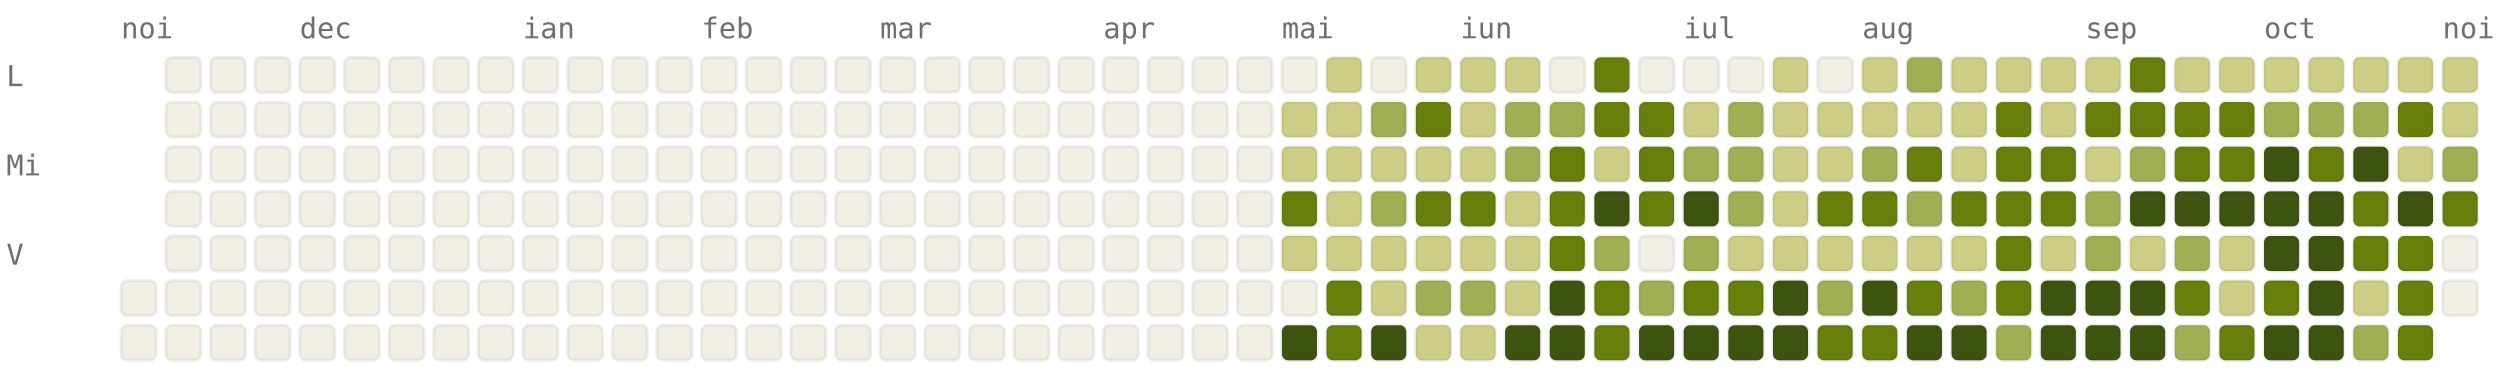
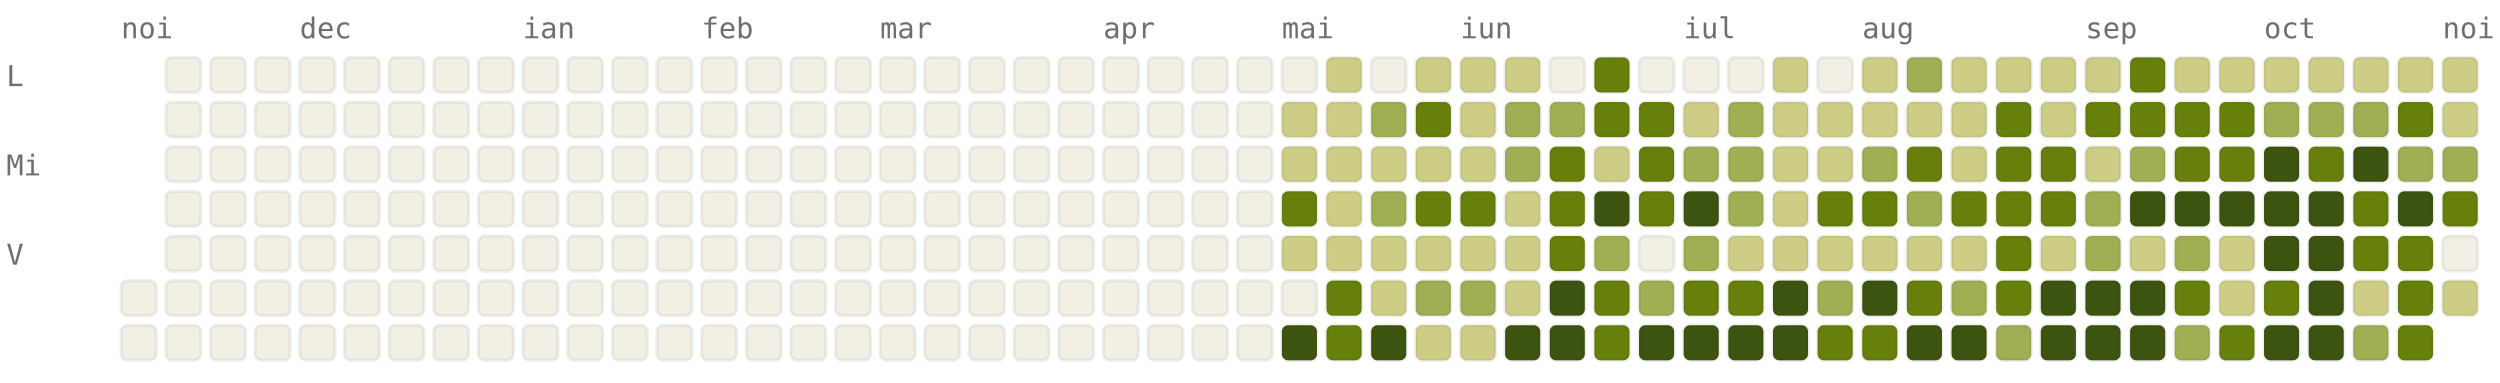
<svg xmlns="http://www.w3.org/2000/svg" viewBox="0 0 784 120" width="784" height="120" font-family="ui-monospace, SFMono-Regular, Menlo, monospace" font-size="9">
  <style>.l0{fill:#F2F0E5;stroke:rgba(0,0,0,0.06)}.l1{fill:#CDCD86;stroke:rgba(0,0,0,0.06)}.l2{fill:#A0AF54;stroke:rgba(0,0,0,0.06)}.l3{fill:#66800B;stroke:rgba(0,0,0,0.06)}.l4{fill:#3D5410;stroke:rgba(0,0,0,0.06)}.lbl{fill:#6F6E69}@media (prefers-color-scheme: dark){.l0{fill:#1C1B1A;stroke:rgba(255,255,255,0.04)}.l1{fill:#2A3D11;stroke:rgba(255,255,255,0.04)}.l2{fill:#4D6B0E;stroke:rgba(255,255,255,0.04)}.l3{fill:#879A39;stroke:rgba(255,255,255,0.04)}.l4{fill:#CDCD86;stroke:rgba(255,255,255,0.04)}.lbl{fill:#878580}}</style>
  <text x="38" y="12" class="lbl">noi</text>
  <text x="94" y="12" class="lbl">dec</text>
  <text x="164" y="12" class="lbl">ian</text>
  <text x="220" y="12" class="lbl">feb</text>
  <text x="276" y="12" class="lbl">mar</text>
  <text x="346" y="12" class="lbl">apr</text>
  <text x="402" y="12" class="lbl">mai</text>
  <text x="458" y="12" class="lbl">iun</text>
  <text x="528" y="12" class="lbl">iul</text>
  <text x="584" y="12" class="lbl">aug</text>
  <text x="654" y="12" class="lbl">sep</text>
  <text x="710" y="12" class="lbl">oct</text>
  <text x="766" y="12" class="lbl">noi</text>
  <text x="2" y="27" class="lbl">L</text>
  <text x="2" y="55" class="lbl">Mi</text>
  <text x="2" y="83" class="lbl">V</text>
  <rect x="38" y="88" width="11" height="11" rx="2" ry="2" class="l0" />
  <rect x="38" y="102" width="11" height="11" rx="2" ry="2" class="l0" />
  <rect x="52" y="18" width="11" height="11" rx="2" ry="2" class="l0" />
  <rect x="52" y="32" width="11" height="11" rx="2" ry="2" class="l0" />
  <rect x="52" y="46" width="11" height="11" rx="2" ry="2" class="l0" />
  <rect x="52" y="60" width="11" height="11" rx="2" ry="2" class="l0" />
  <rect x="52" y="74" width="11" height="11" rx="2" ry="2" class="l0" />
  <rect x="52" y="88" width="11" height="11" rx="2" ry="2" class="l0" />
  <rect x="52" y="102" width="11" height="11" rx="2" ry="2" class="l0" />
  <rect x="66" y="18" width="11" height="11" rx="2" ry="2" class="l0" />
  <rect x="66" y="32" width="11" height="11" rx="2" ry="2" class="l0" />
  <rect x="66" y="46" width="11" height="11" rx="2" ry="2" class="l0" />
  <rect x="66" y="60" width="11" height="11" rx="2" ry="2" class="l0" />
  <rect x="66" y="74" width="11" height="11" rx="2" ry="2" class="l0" />
  <rect x="66" y="88" width="11" height="11" rx="2" ry="2" class="l0" />
  <rect x="66" y="102" width="11" height="11" rx="2" ry="2" class="l0" />
  <rect x="80" y="18" width="11" height="11" rx="2" ry="2" class="l0" />
  <rect x="80" y="32" width="11" height="11" rx="2" ry="2" class="l0" />
  <rect x="80" y="46" width="11" height="11" rx="2" ry="2" class="l0" />
  <rect x="80" y="60" width="11" height="11" rx="2" ry="2" class="l0" />
  <rect x="80" y="74" width="11" height="11" rx="2" ry="2" class="l0" />
  <rect x="80" y="88" width="11" height="11" rx="2" ry="2" class="l0" />
  <rect x="80" y="102" width="11" height="11" rx="2" ry="2" class="l0" />
  <rect x="94" y="18" width="11" height="11" rx="2" ry="2" class="l0" />
  <rect x="94" y="32" width="11" height="11" rx="2" ry="2" class="l0" />
  <rect x="94" y="46" width="11" height="11" rx="2" ry="2" class="l0" />
  <rect x="94" y="60" width="11" height="11" rx="2" ry="2" class="l0" />
  <rect x="94" y="74" width="11" height="11" rx="2" ry="2" class="l0" />
  <rect x="94" y="88" width="11" height="11" rx="2" ry="2" class="l0" />
  <rect x="94" y="102" width="11" height="11" rx="2" ry="2" class="l0" />
  <rect x="108" y="18" width="11" height="11" rx="2" ry="2" class="l0" />
  <rect x="108" y="32" width="11" height="11" rx="2" ry="2" class="l0" />
  <rect x="108" y="46" width="11" height="11" rx="2" ry="2" class="l0" />
  <rect x="108" y="60" width="11" height="11" rx="2" ry="2" class="l0" />
  <rect x="108" y="74" width="11" height="11" rx="2" ry="2" class="l0" />
  <rect x="108" y="88" width="11" height="11" rx="2" ry="2" class="l0" />
  <rect x="108" y="102" width="11" height="11" rx="2" ry="2" class="l0" />
  <rect x="122" y="18" width="11" height="11" rx="2" ry="2" class="l0" />
  <rect x="122" y="32" width="11" height="11" rx="2" ry="2" class="l0" />
  <rect x="122" y="46" width="11" height="11" rx="2" ry="2" class="l0" />
  <rect x="122" y="60" width="11" height="11" rx="2" ry="2" class="l0" />
  <rect x="122" y="74" width="11" height="11" rx="2" ry="2" class="l0" />
  <rect x="122" y="88" width="11" height="11" rx="2" ry="2" class="l0" />
  <rect x="122" y="102" width="11" height="11" rx="2" ry="2" class="l0" />
  <rect x="136" y="18" width="11" height="11" rx="2" ry="2" class="l0" />
  <rect x="136" y="32" width="11" height="11" rx="2" ry="2" class="l0" />
  <rect x="136" y="46" width="11" height="11" rx="2" ry="2" class="l0" />
  <rect x="136" y="60" width="11" height="11" rx="2" ry="2" class="l0" />
  <rect x="136" y="74" width="11" height="11" rx="2" ry="2" class="l0" />
  <rect x="136" y="88" width="11" height="11" rx="2" ry="2" class="l0" />
  <rect x="136" y="102" width="11" height="11" rx="2" ry="2" class="l0" />
  <rect x="150" y="18" width="11" height="11" rx="2" ry="2" class="l0" />
  <rect x="150" y="32" width="11" height="11" rx="2" ry="2" class="l0" />
  <rect x="150" y="46" width="11" height="11" rx="2" ry="2" class="l0" />
  <rect x="150" y="60" width="11" height="11" rx="2" ry="2" class="l0" />
  <rect x="150" y="74" width="11" height="11" rx="2" ry="2" class="l0" />
  <rect x="150" y="88" width="11" height="11" rx="2" ry="2" class="l0" />
  <rect x="150" y="102" width="11" height="11" rx="2" ry="2" class="l0" />
  <rect x="164" y="18" width="11" height="11" rx="2" ry="2" class="l0" />
  <rect x="164" y="32" width="11" height="11" rx="2" ry="2" class="l0" />
  <rect x="164" y="46" width="11" height="11" rx="2" ry="2" class="l0" />
  <rect x="164" y="60" width="11" height="11" rx="2" ry="2" class="l0" />
  <rect x="164" y="74" width="11" height="11" rx="2" ry="2" class="l0" />
  <rect x="164" y="88" width="11" height="11" rx="2" ry="2" class="l0" />
  <rect x="164" y="102" width="11" height="11" rx="2" ry="2" class="l0" />
  <rect x="178" y="18" width="11" height="11" rx="2" ry="2" class="l0" />
  <rect x="178" y="32" width="11" height="11" rx="2" ry="2" class="l0" />
  <rect x="178" y="46" width="11" height="11" rx="2" ry="2" class="l0" />
  <rect x="178" y="60" width="11" height="11" rx="2" ry="2" class="l0" />
  <rect x="178" y="74" width="11" height="11" rx="2" ry="2" class="l0" />
  <rect x="178" y="88" width="11" height="11" rx="2" ry="2" class="l0" />
  <rect x="178" y="102" width="11" height="11" rx="2" ry="2" class="l0" />
  <rect x="192" y="18" width="11" height="11" rx="2" ry="2" class="l0" />
  <rect x="192" y="32" width="11" height="11" rx="2" ry="2" class="l0" />
  <rect x="192" y="46" width="11" height="11" rx="2" ry="2" class="l0" />
  <rect x="192" y="60" width="11" height="11" rx="2" ry="2" class="l0" />
  <rect x="192" y="74" width="11" height="11" rx="2" ry="2" class="l0" />
  <rect x="192" y="88" width="11" height="11" rx="2" ry="2" class="l0" />
  <rect x="192" y="102" width="11" height="11" rx="2" ry="2" class="l0" />
  <rect x="206" y="18" width="11" height="11" rx="2" ry="2" class="l0" />
  <rect x="206" y="32" width="11" height="11" rx="2" ry="2" class="l0" />
  <rect x="206" y="46" width="11" height="11" rx="2" ry="2" class="l0" />
  <rect x="206" y="60" width="11" height="11" rx="2" ry="2" class="l0" />
  <rect x="206" y="74" width="11" height="11" rx="2" ry="2" class="l0" />
  <rect x="206" y="88" width="11" height="11" rx="2" ry="2" class="l0" />
  <rect x="206" y="102" width="11" height="11" rx="2" ry="2" class="l0" />
  <rect x="220" y="18" width="11" height="11" rx="2" ry="2" class="l0" />
  <rect x="220" y="32" width="11" height="11" rx="2" ry="2" class="l0" />
  <rect x="220" y="46" width="11" height="11" rx="2" ry="2" class="l0" />
  <rect x="220" y="60" width="11" height="11" rx="2" ry="2" class="l0" />
  <rect x="220" y="74" width="11" height="11" rx="2" ry="2" class="l0" />
  <rect x="220" y="88" width="11" height="11" rx="2" ry="2" class="l0" />
  <rect x="220" y="102" width="11" height="11" rx="2" ry="2" class="l0" />
  <rect x="234" y="18" width="11" height="11" rx="2" ry="2" class="l0" />
  <rect x="234" y="32" width="11" height="11" rx="2" ry="2" class="l0" />
  <rect x="234" y="46" width="11" height="11" rx="2" ry="2" class="l0" />
  <rect x="234" y="60" width="11" height="11" rx="2" ry="2" class="l0" />
  <rect x="234" y="74" width="11" height="11" rx="2" ry="2" class="l0" />
  <rect x="234" y="88" width="11" height="11" rx="2" ry="2" class="l0" />
  <rect x="234" y="102" width="11" height="11" rx="2" ry="2" class="l0" />
  <rect x="248" y="18" width="11" height="11" rx="2" ry="2" class="l0" />
  <rect x="248" y="32" width="11" height="11" rx="2" ry="2" class="l0" />
  <rect x="248" y="46" width="11" height="11" rx="2" ry="2" class="l0" />
  <rect x="248" y="60" width="11" height="11" rx="2" ry="2" class="l0" />
  <rect x="248" y="74" width="11" height="11" rx="2" ry="2" class="l0" />
  <rect x="248" y="88" width="11" height="11" rx="2" ry="2" class="l0" />
  <rect x="248" y="102" width="11" height="11" rx="2" ry="2" class="l0" />
  <rect x="262" y="18" width="11" height="11" rx="2" ry="2" class="l0" />
  <rect x="262" y="32" width="11" height="11" rx="2" ry="2" class="l0" />
  <rect x="262" y="46" width="11" height="11" rx="2" ry="2" class="l0" />
  <rect x="262" y="60" width="11" height="11" rx="2" ry="2" class="l0" />
  <rect x="262" y="74" width="11" height="11" rx="2" ry="2" class="l0" />
  <rect x="262" y="88" width="11" height="11" rx="2" ry="2" class="l0" />
  <rect x="262" y="102" width="11" height="11" rx="2" ry="2" class="l0" />
  <rect x="276" y="18" width="11" height="11" rx="2" ry="2" class="l0" />
  <rect x="276" y="32" width="11" height="11" rx="2" ry="2" class="l0" />
  <rect x="276" y="46" width="11" height="11" rx="2" ry="2" class="l0" />
  <rect x="276" y="60" width="11" height="11" rx="2" ry="2" class="l0" />
  <rect x="276" y="74" width="11" height="11" rx="2" ry="2" class="l0" />
  <rect x="276" y="88" width="11" height="11" rx="2" ry="2" class="l0" />
  <rect x="276" y="102" width="11" height="11" rx="2" ry="2" class="l0" />
  <rect x="290" y="18" width="11" height="11" rx="2" ry="2" class="l0" />
  <rect x="290" y="32" width="11" height="11" rx="2" ry="2" class="l0" />
  <rect x="290" y="46" width="11" height="11" rx="2" ry="2" class="l0" />
  <rect x="290" y="60" width="11" height="11" rx="2" ry="2" class="l0" />
  <rect x="290" y="74" width="11" height="11" rx="2" ry="2" class="l0" />
  <rect x="290" y="88" width="11" height="11" rx="2" ry="2" class="l0" />
  <rect x="290" y="102" width="11" height="11" rx="2" ry="2" class="l0" />
  <rect x="304" y="18" width="11" height="11" rx="2" ry="2" class="l0" />
  <rect x="304" y="32" width="11" height="11" rx="2" ry="2" class="l0" />
  <rect x="304" y="46" width="11" height="11" rx="2" ry="2" class="l0" />
  <rect x="304" y="60" width="11" height="11" rx="2" ry="2" class="l0" />
  <rect x="304" y="74" width="11" height="11" rx="2" ry="2" class="l0" />
  <rect x="304" y="88" width="11" height="11" rx="2" ry="2" class="l0" />
  <rect x="304" y="102" width="11" height="11" rx="2" ry="2" class="l0" />
  <rect x="318" y="18" width="11" height="11" rx="2" ry="2" class="l0" />
  <rect x="318" y="32" width="11" height="11" rx="2" ry="2" class="l0" />
  <rect x="318" y="46" width="11" height="11" rx="2" ry="2" class="l0" />
  <rect x="318" y="60" width="11" height="11" rx="2" ry="2" class="l0" />
  <rect x="318" y="74" width="11" height="11" rx="2" ry="2" class="l0" />
  <rect x="318" y="88" width="11" height="11" rx="2" ry="2" class="l0" />
  <rect x="318" y="102" width="11" height="11" rx="2" ry="2" class="l0" />
  <rect x="332" y="18" width="11" height="11" rx="2" ry="2" class="l0" />
  <rect x="332" y="32" width="11" height="11" rx="2" ry="2" class="l0" />
  <rect x="332" y="46" width="11" height="11" rx="2" ry="2" class="l0" />
  <rect x="332" y="60" width="11" height="11" rx="2" ry="2" class="l0" />
  <rect x="332" y="74" width="11" height="11" rx="2" ry="2" class="l0" />
  <rect x="332" y="88" width="11" height="11" rx="2" ry="2" class="l0" />
  <rect x="332" y="102" width="11" height="11" rx="2" ry="2" class="l0" />
  <rect x="346" y="18" width="11" height="11" rx="2" ry="2" class="l0" />
  <rect x="346" y="32" width="11" height="11" rx="2" ry="2" class="l0" />
  <rect x="346" y="46" width="11" height="11" rx="2" ry="2" class="l0" />
  <rect x="346" y="60" width="11" height="11" rx="2" ry="2" class="l0" />
  <rect x="346" y="74" width="11" height="11" rx="2" ry="2" class="l0" />
  <rect x="346" y="88" width="11" height="11" rx="2" ry="2" class="l0" />
  <rect x="346" y="102" width="11" height="11" rx="2" ry="2" class="l0" />
  <rect x="360" y="18" width="11" height="11" rx="2" ry="2" class="l0" />
  <rect x="360" y="32" width="11" height="11" rx="2" ry="2" class="l0" />
  <rect x="360" y="46" width="11" height="11" rx="2" ry="2" class="l0" />
  <rect x="360" y="60" width="11" height="11" rx="2" ry="2" class="l0" />
  <rect x="360" y="74" width="11" height="11" rx="2" ry="2" class="l0" />
  <rect x="360" y="88" width="11" height="11" rx="2" ry="2" class="l0" />
  <rect x="360" y="102" width="11" height="11" rx="2" ry="2" class="l0" />
  <rect x="374" y="18" width="11" height="11" rx="2" ry="2" class="l0" />
  <rect x="374" y="32" width="11" height="11" rx="2" ry="2" class="l0" />
  <rect x="374" y="46" width="11" height="11" rx="2" ry="2" class="l0" />
  <rect x="374" y="60" width="11" height="11" rx="2" ry="2" class="l0" />
  <rect x="374" y="74" width="11" height="11" rx="2" ry="2" class="l0" />
  <rect x="374" y="88" width="11" height="11" rx="2" ry="2" class="l0" />
  <rect x="374" y="102" width="11" height="11" rx="2" ry="2" class="l0" />
  <rect x="388" y="18" width="11" height="11" rx="2" ry="2" class="l0" />
  <rect x="388" y="32" width="11" height="11" rx="2" ry="2" class="l0" />
  <rect x="388" y="46" width="11" height="11" rx="2" ry="2" class="l0" />
  <rect x="388" y="60" width="11" height="11" rx="2" ry="2" class="l0" />
  <rect x="388" y="74" width="11" height="11" rx="2" ry="2" class="l0" />
  <rect x="388" y="88" width="11" height="11" rx="2" ry="2" class="l0" />
  <rect x="388" y="102" width="11" height="11" rx="2" ry="2" class="l0" />
  <rect x="402" y="18" width="11" height="11" rx="2" ry="2" class="l0" />
  <rect x="402" y="32" width="11" height="11" rx="2" ry="2" class="l1" />
  <rect x="402" y="46" width="11" height="11" rx="2" ry="2" class="l1" />
  <rect x="402" y="60" width="11" height="11" rx="2" ry="2" class="l3" />
  <rect x="402" y="74" width="11" height="11" rx="2" ry="2" class="l1" />
  <rect x="402" y="88" width="11" height="11" rx="2" ry="2" class="l0" />
  <rect x="402" y="102" width="11" height="11" rx="2" ry="2" class="l4" />
  <rect x="416" y="18" width="11" height="11" rx="2" ry="2" class="l1" />
  <rect x="416" y="32" width="11" height="11" rx="2" ry="2" class="l1" />
  <rect x="416" y="46" width="11" height="11" rx="2" ry="2" class="l1" />
  <rect x="416" y="60" width="11" height="11" rx="2" ry="2" class="l1" />
  <rect x="416" y="74" width="11" height="11" rx="2" ry="2" class="l1" />
  <rect x="416" y="88" width="11" height="11" rx="2" ry="2" class="l3" />
  <rect x="416" y="102" width="11" height="11" rx="2" ry="2" class="l3" />
  <rect x="430" y="18" width="11" height="11" rx="2" ry="2" class="l0" />
  <rect x="430" y="32" width="11" height="11" rx="2" ry="2" class="l2" />
  <rect x="430" y="46" width="11" height="11" rx="2" ry="2" class="l1" />
  <rect x="430" y="60" width="11" height="11" rx="2" ry="2" class="l2" />
  <rect x="430" y="74" width="11" height="11" rx="2" ry="2" class="l1" />
  <rect x="430" y="88" width="11" height="11" rx="2" ry="2" class="l1" />
  <rect x="430" y="102" width="11" height="11" rx="2" ry="2" class="l4" />
  <rect x="444" y="18" width="11" height="11" rx="2" ry="2" class="l1" />
  <rect x="444" y="32" width="11" height="11" rx="2" ry="2" class="l3" />
  <rect x="444" y="46" width="11" height="11" rx="2" ry="2" class="l1" />
  <rect x="444" y="60" width="11" height="11" rx="2" ry="2" class="l3" />
  <rect x="444" y="74" width="11" height="11" rx="2" ry="2" class="l1" />
  <rect x="444" y="88" width="11" height="11" rx="2" ry="2" class="l2" />
  <rect x="444" y="102" width="11" height="11" rx="2" ry="2" class="l1" />
  <rect x="458" y="18" width="11" height="11" rx="2" ry="2" class="l1" />
  <rect x="458" y="32" width="11" height="11" rx="2" ry="2" class="l1" />
  <rect x="458" y="46" width="11" height="11" rx="2" ry="2" class="l1" />
  <rect x="458" y="60" width="11" height="11" rx="2" ry="2" class="l3" />
  <rect x="458" y="74" width="11" height="11" rx="2" ry="2" class="l1" />
  <rect x="458" y="88" width="11" height="11" rx="2" ry="2" class="l2" />
  <rect x="458" y="102" width="11" height="11" rx="2" ry="2" class="l1" />
  <rect x="472" y="18" width="11" height="11" rx="2" ry="2" class="l1" />
  <rect x="472" y="32" width="11" height="11" rx="2" ry="2" class="l2" />
  <rect x="472" y="46" width="11" height="11" rx="2" ry="2" class="l2" />
  <rect x="472" y="60" width="11" height="11" rx="2" ry="2" class="l1" />
  <rect x="472" y="74" width="11" height="11" rx="2" ry="2" class="l1" />
  <rect x="472" y="88" width="11" height="11" rx="2" ry="2" class="l1" />
  <rect x="472" y="102" width="11" height="11" rx="2" ry="2" class="l4" />
  <rect x="486" y="18" width="11" height="11" rx="2" ry="2" class="l0" />
  <rect x="486" y="32" width="11" height="11" rx="2" ry="2" class="l2" />
  <rect x="486" y="46" width="11" height="11" rx="2" ry="2" class="l3" />
  <rect x="486" y="60" width="11" height="11" rx="2" ry="2" class="l3" />
  <rect x="486" y="74" width="11" height="11" rx="2" ry="2" class="l3" />
  <rect x="486" y="88" width="11" height="11" rx="2" ry="2" class="l4" />
  <rect x="486" y="102" width="11" height="11" rx="2" ry="2" class="l4" />
  <rect x="500" y="18" width="11" height="11" rx="2" ry="2" class="l3" />
  <rect x="500" y="32" width="11" height="11" rx="2" ry="2" class="l3" />
  <rect x="500" y="46" width="11" height="11" rx="2" ry="2" class="l1" />
  <rect x="500" y="60" width="11" height="11" rx="2" ry="2" class="l4" />
  <rect x="500" y="74" width="11" height="11" rx="2" ry="2" class="l2" />
  <rect x="500" y="88" width="11" height="11" rx="2" ry="2" class="l3" />
  <rect x="500" y="102" width="11" height="11" rx="2" ry="2" class="l3" />
  <rect x="514" y="18" width="11" height="11" rx="2" ry="2" class="l0" />
  <rect x="514" y="32" width="11" height="11" rx="2" ry="2" class="l3" />
  <rect x="514" y="46" width="11" height="11" rx="2" ry="2" class="l3" />
  <rect x="514" y="60" width="11" height="11" rx="2" ry="2" class="l3" />
  <rect x="514" y="74" width="11" height="11" rx="2" ry="2" class="l0" />
  <rect x="514" y="88" width="11" height="11" rx="2" ry="2" class="l2" />
  <rect x="514" y="102" width="11" height="11" rx="2" ry="2" class="l4" />
  <rect x="528" y="18" width="11" height="11" rx="2" ry="2" class="l0" />
  <rect x="528" y="32" width="11" height="11" rx="2" ry="2" class="l1" />
  <rect x="528" y="46" width="11" height="11" rx="2" ry="2" class="l2" />
  <rect x="528" y="60" width="11" height="11" rx="2" ry="2" class="l4" />
  <rect x="528" y="74" width="11" height="11" rx="2" ry="2" class="l2" />
  <rect x="528" y="88" width="11" height="11" rx="2" ry="2" class="l3" />
  <rect x="528" y="102" width="11" height="11" rx="2" ry="2" class="l4" />
  <rect x="542" y="18" width="11" height="11" rx="2" ry="2" class="l0" />
  <rect x="542" y="32" width="11" height="11" rx="2" ry="2" class="l2" />
  <rect x="542" y="46" width="11" height="11" rx="2" ry="2" class="l2" />
  <rect x="542" y="60" width="11" height="11" rx="2" ry="2" class="l2" />
  <rect x="542" y="74" width="11" height="11" rx="2" ry="2" class="l1" />
  <rect x="542" y="88" width="11" height="11" rx="2" ry="2" class="l3" />
  <rect x="542" y="102" width="11" height="11" rx="2" ry="2" class="l4" />
  <rect x="556" y="18" width="11" height="11" rx="2" ry="2" class="l1" />
  <rect x="556" y="32" width="11" height="11" rx="2" ry="2" class="l1" />
  <rect x="556" y="46" width="11" height="11" rx="2" ry="2" class="l1" />
  <rect x="556" y="60" width="11" height="11" rx="2" ry="2" class="l1" />
  <rect x="556" y="74" width="11" height="11" rx="2" ry="2" class="l1" />
  <rect x="556" y="88" width="11" height="11" rx="2" ry="2" class="l4" />
  <rect x="556" y="102" width="11" height="11" rx="2" ry="2" class="l4" />
  <rect x="570" y="18" width="11" height="11" rx="2" ry="2" class="l0" />
  <rect x="570" y="32" width="11" height="11" rx="2" ry="2" class="l1" />
  <rect x="570" y="46" width="11" height="11" rx="2" ry="2" class="l1" />
  <rect x="570" y="60" width="11" height="11" rx="2" ry="2" class="l3" />
  <rect x="570" y="74" width="11" height="11" rx="2" ry="2" class="l1" />
  <rect x="570" y="88" width="11" height="11" rx="2" ry="2" class="l2" />
  <rect x="570" y="102" width="11" height="11" rx="2" ry="2" class="l3" />
  <rect x="584" y="18" width="11" height="11" rx="2" ry="2" class="l1" />
  <rect x="584" y="32" width="11" height="11" rx="2" ry="2" class="l1" />
  <rect x="584" y="46" width="11" height="11" rx="2" ry="2" class="l2" />
  <rect x="584" y="60" width="11" height="11" rx="2" ry="2" class="l3" />
  <rect x="584" y="74" width="11" height="11" rx="2" ry="2" class="l1" />
  <rect x="584" y="88" width="11" height="11" rx="2" ry="2" class="l4" />
  <rect x="584" y="102" width="11" height="11" rx="2" ry="2" class="l3" />
  <rect x="598" y="18" width="11" height="11" rx="2" ry="2" class="l2" />
  <rect x="598" y="32" width="11" height="11" rx="2" ry="2" class="l1" />
  <rect x="598" y="46" width="11" height="11" rx="2" ry="2" class="l3" />
  <rect x="598" y="60" width="11" height="11" rx="2" ry="2" class="l2" />
  <rect x="598" y="74" width="11" height="11" rx="2" ry="2" class="l1" />
  <rect x="598" y="88" width="11" height="11" rx="2" ry="2" class="l3" />
  <rect x="598" y="102" width="11" height="11" rx="2" ry="2" class="l4" />
  <rect x="612" y="18" width="11" height="11" rx="2" ry="2" class="l1" />
  <rect x="612" y="32" width="11" height="11" rx="2" ry="2" class="l1" />
  <rect x="612" y="46" width="11" height="11" rx="2" ry="2" class="l1" />
  <rect x="612" y="60" width="11" height="11" rx="2" ry="2" class="l3" />
  <rect x="612" y="74" width="11" height="11" rx="2" ry="2" class="l1" />
  <rect x="612" y="88" width="11" height="11" rx="2" ry="2" class="l2" />
  <rect x="612" y="102" width="11" height="11" rx="2" ry="2" class="l4" />
  <rect x="626" y="18" width="11" height="11" rx="2" ry="2" class="l1" />
  <rect x="626" y="32" width="11" height="11" rx="2" ry="2" class="l3" />
  <rect x="626" y="46" width="11" height="11" rx="2" ry="2" class="l3" />
  <rect x="626" y="60" width="11" height="11" rx="2" ry="2" class="l3" />
  <rect x="626" y="74" width="11" height="11" rx="2" ry="2" class="l3" />
  <rect x="626" y="88" width="11" height="11" rx="2" ry="2" class="l3" />
  <rect x="626" y="102" width="11" height="11" rx="2" ry="2" class="l2" />
  <rect x="640" y="18" width="11" height="11" rx="2" ry="2" class="l1" />
  <rect x="640" y="32" width="11" height="11" rx="2" ry="2" class="l1" />
  <rect x="640" y="46" width="11" height="11" rx="2" ry="2" class="l3" />
  <rect x="640" y="60" width="11" height="11" rx="2" ry="2" class="l3" />
  <rect x="640" y="74" width="11" height="11" rx="2" ry="2" class="l1" />
  <rect x="640" y="88" width="11" height="11" rx="2" ry="2" class="l4" />
  <rect x="640" y="102" width="11" height="11" rx="2" ry="2" class="l4" />
  <rect x="654" y="18" width="11" height="11" rx="2" ry="2" class="l1" />
  <rect x="654" y="32" width="11" height="11" rx="2" ry="2" class="l3" />
  <rect x="654" y="46" width="11" height="11" rx="2" ry="2" class="l1" />
  <rect x="654" y="60" width="11" height="11" rx="2" ry="2" class="l2" />
  <rect x="654" y="74" width="11" height="11" rx="2" ry="2" class="l2" />
  <rect x="654" y="88" width="11" height="11" rx="2" ry="2" class="l4" />
  <rect x="654" y="102" width="11" height="11" rx="2" ry="2" class="l4" />
  <rect x="668" y="18" width="11" height="11" rx="2" ry="2" class="l3" />
  <rect x="668" y="32" width="11" height="11" rx="2" ry="2" class="l3" />
  <rect x="668" y="46" width="11" height="11" rx="2" ry="2" class="l2" />
  <rect x="668" y="60" width="11" height="11" rx="2" ry="2" class="l4" />
  <rect x="668" y="74" width="11" height="11" rx="2" ry="2" class="l1" />
  <rect x="668" y="88" width="11" height="11" rx="2" ry="2" class="l4" />
  <rect x="668" y="102" width="11" height="11" rx="2" ry="2" class="l4" />
  <rect x="682" y="18" width="11" height="11" rx="2" ry="2" class="l1" />
  <rect x="682" y="32" width="11" height="11" rx="2" ry="2" class="l3" />
  <rect x="682" y="46" width="11" height="11" rx="2" ry="2" class="l3" />
  <rect x="682" y="60" width="11" height="11" rx="2" ry="2" class="l4" />
  <rect x="682" y="74" width="11" height="11" rx="2" ry="2" class="l2" />
  <rect x="682" y="88" width="11" height="11" rx="2" ry="2" class="l3" />
  <rect x="682" y="102" width="11" height="11" rx="2" ry="2" class="l2" />
  <rect x="696" y="18" width="11" height="11" rx="2" ry="2" class="l1" />
  <rect x="696" y="32" width="11" height="11" rx="2" ry="2" class="l3" />
  <rect x="696" y="46" width="11" height="11" rx="2" ry="2" class="l3" />
  <rect x="696" y="60" width="11" height="11" rx="2" ry="2" class="l4" />
  <rect x="696" y="74" width="11" height="11" rx="2" ry="2" class="l1" />
  <rect x="696" y="88" width="11" height="11" rx="2" ry="2" class="l1" />
  <rect x="696" y="102" width="11" height="11" rx="2" ry="2" class="l3" />
  <rect x="710" y="18" width="11" height="11" rx="2" ry="2" class="l1" />
  <rect x="710" y="32" width="11" height="11" rx="2" ry="2" class="l2" />
  <rect x="710" y="46" width="11" height="11" rx="2" ry="2" class="l4" />
  <rect x="710" y="60" width="11" height="11" rx="2" ry="2" class="l4" />
  <rect x="710" y="74" width="11" height="11" rx="2" ry="2" class="l4" />
  <rect x="710" y="88" width="11" height="11" rx="2" ry="2" class="l3" />
  <rect x="710" y="102" width="11" height="11" rx="2" ry="2" class="l4" />
  <rect x="724" y="18" width="11" height="11" rx="2" ry="2" class="l1" />
  <rect x="724" y="32" width="11" height="11" rx="2" ry="2" class="l2" />
  <rect x="724" y="46" width="11" height="11" rx="2" ry="2" class="l3" />
  <rect x="724" y="60" width="11" height="11" rx="2" ry="2" class="l4" />
  <rect x="724" y="74" width="11" height="11" rx="2" ry="2" class="l4" />
  <rect x="724" y="88" width="11" height="11" rx="2" ry="2" class="l4" />
  <rect x="724" y="102" width="11" height="11" rx="2" ry="2" class="l4" />
  <rect x="738" y="18" width="11" height="11" rx="2" ry="2" class="l1" />
  <rect x="738" y="32" width="11" height="11" rx="2" ry="2" class="l2" />
  <rect x="738" y="46" width="11" height="11" rx="2" ry="2" class="l4" />
  <rect x="738" y="60" width="11" height="11" rx="2" ry="2" class="l3" />
  <rect x="738" y="74" width="11" height="11" rx="2" ry="2" class="l3" />
  <rect x="738" y="88" width="11" height="11" rx="2" ry="2" class="l1" />
  <rect x="738" y="102" width="11" height="11" rx="2" ry="2" class="l2" />
  <rect x="752" y="18" width="11" height="11" rx="2" ry="2" class="l1" />
  <rect x="752" y="32" width="11" height="11" rx="2" ry="2" class="l3" />
-   <rect x="752" y="46" width="11" height="11" rx="2" ry="2" class="l1" />
+   <rect x="752" y="46" width="11" height="11" rx="2" ry="2" class="l2" />
  <rect x="752" y="60" width="11" height="11" rx="2" ry="2" class="l4" />
  <rect x="752" y="74" width="11" height="11" rx="2" ry="2" class="l3" />
  <rect x="752" y="88" width="11" height="11" rx="2" ry="2" class="l3" />
  <rect x="752" y="102" width="11" height="11" rx="2" ry="2" class="l3" />
  <rect x="766" y="18" width="11" height="11" rx="2" ry="2" class="l1" />
  <rect x="766" y="32" width="11" height="11" rx="2" ry="2" class="l1" />
  <rect x="766" y="46" width="11" height="11" rx="2" ry="2" class="l2" />
  <rect x="766" y="60" width="11" height="11" rx="2" ry="2" class="l3" />
  <rect x="766" y="74" width="11" height="11" rx="2" ry="2" class="l0" />
-   <rect x="766" y="88" width="11" height="11" rx="2" ry="2" class="l0" />
+   <rect x="766" y="88" width="11" height="11" rx="2" ry="2" class="l1" />
</svg>
